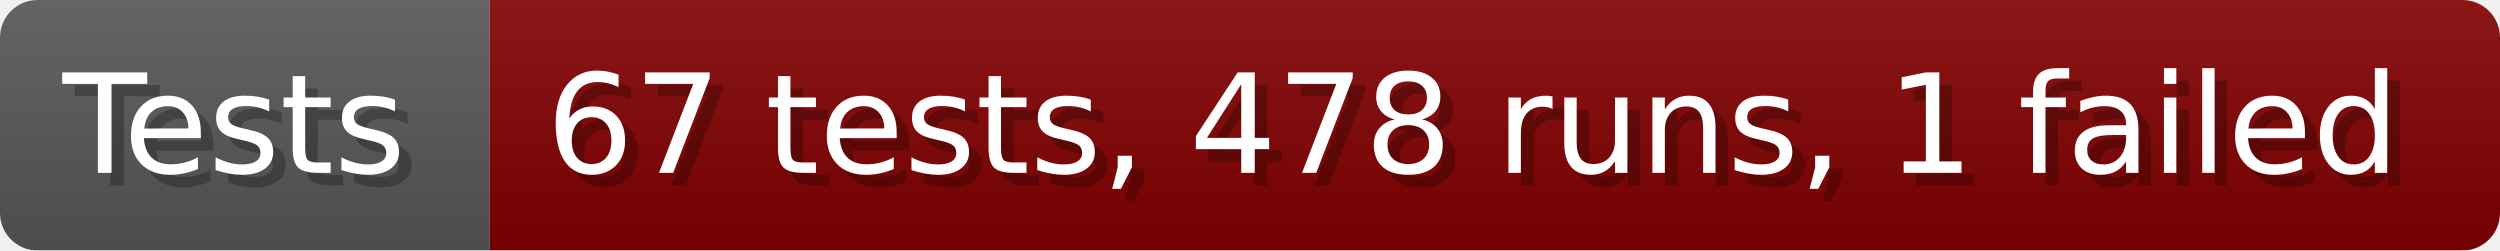
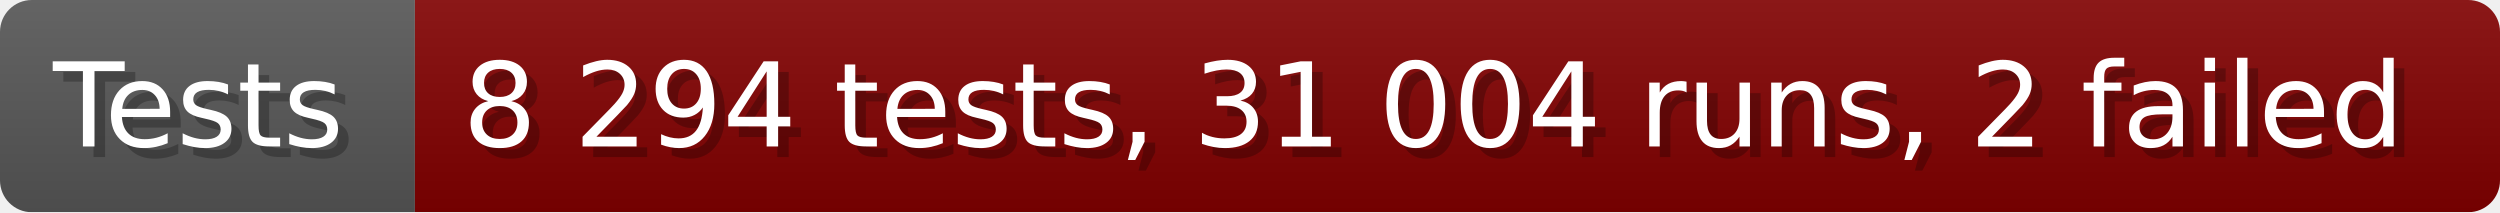
- <svg xmlns="http://www.w3.org/2000/svg" width="199.6" height="20" viewBox="0 0 1996 200" role="img" aria-label="Tests: 67 tests, 478 runs, 1 failed">
+ <svg xmlns="http://www.w3.org/2000/svg" width="235.6" height="20" viewBox="0 0 2356 200" role="img" aria-label="Tests: 8 294 tests, 31 004 runs, 2 failed">
  <linearGradient id="a" x2="0" y2="100%">
    <stop offset="0" stop-opacity=".1" stop-color="#EEE" />
    <stop offset="1" stop-opacity=".1" />
  </linearGradient>
  <mask id="m">
-     <rect width="1996" height="200" rx="30" fill="#FFF" />
+     <rect width="2356" height="200" rx="30" fill="#FFF" />
  </mask>
  <g mask="url(#m)">
    <rect width="391" height="200" fill="#555" />
-     <rect width="1605" height="200" fill="#800000" x="391" />
-     <rect width="1996" height="200" fill="url(#a)" />
+     <rect width="1965" height="200" fill="#800000" x="391" />
+     <rect width="2356" height="200" fill="url(#a)" />
  </g>
  <g aria-hidden="true" fill="#fff" text-anchor="start" font-family="Verdana,DejaVu Sans,sans-serif" font-size="110">
    <text x="60" y="148" textLength="291" fill="#000" opacity="0.25">Tests</text>
    <text x="50" y="138" textLength="291">Tests</text>
-     <text x="446" y="148" textLength="1505" fill="#000" opacity="0.25">67 tests, 478 runs, 1 failed</text>
-     <text x="436" y="138" textLength="1505">67 tests, 478 runs, 1 failed</text>
+     <text x="446" y="148" textLength="1865" fill="#000" opacity="0.25">8 294 tests, 31 004 runs, 2 failed</text>
+     <text x="436" y="138" textLength="1865">8 294 tests, 31 004 runs, 2 failed</text>
  </g>
</svg>
